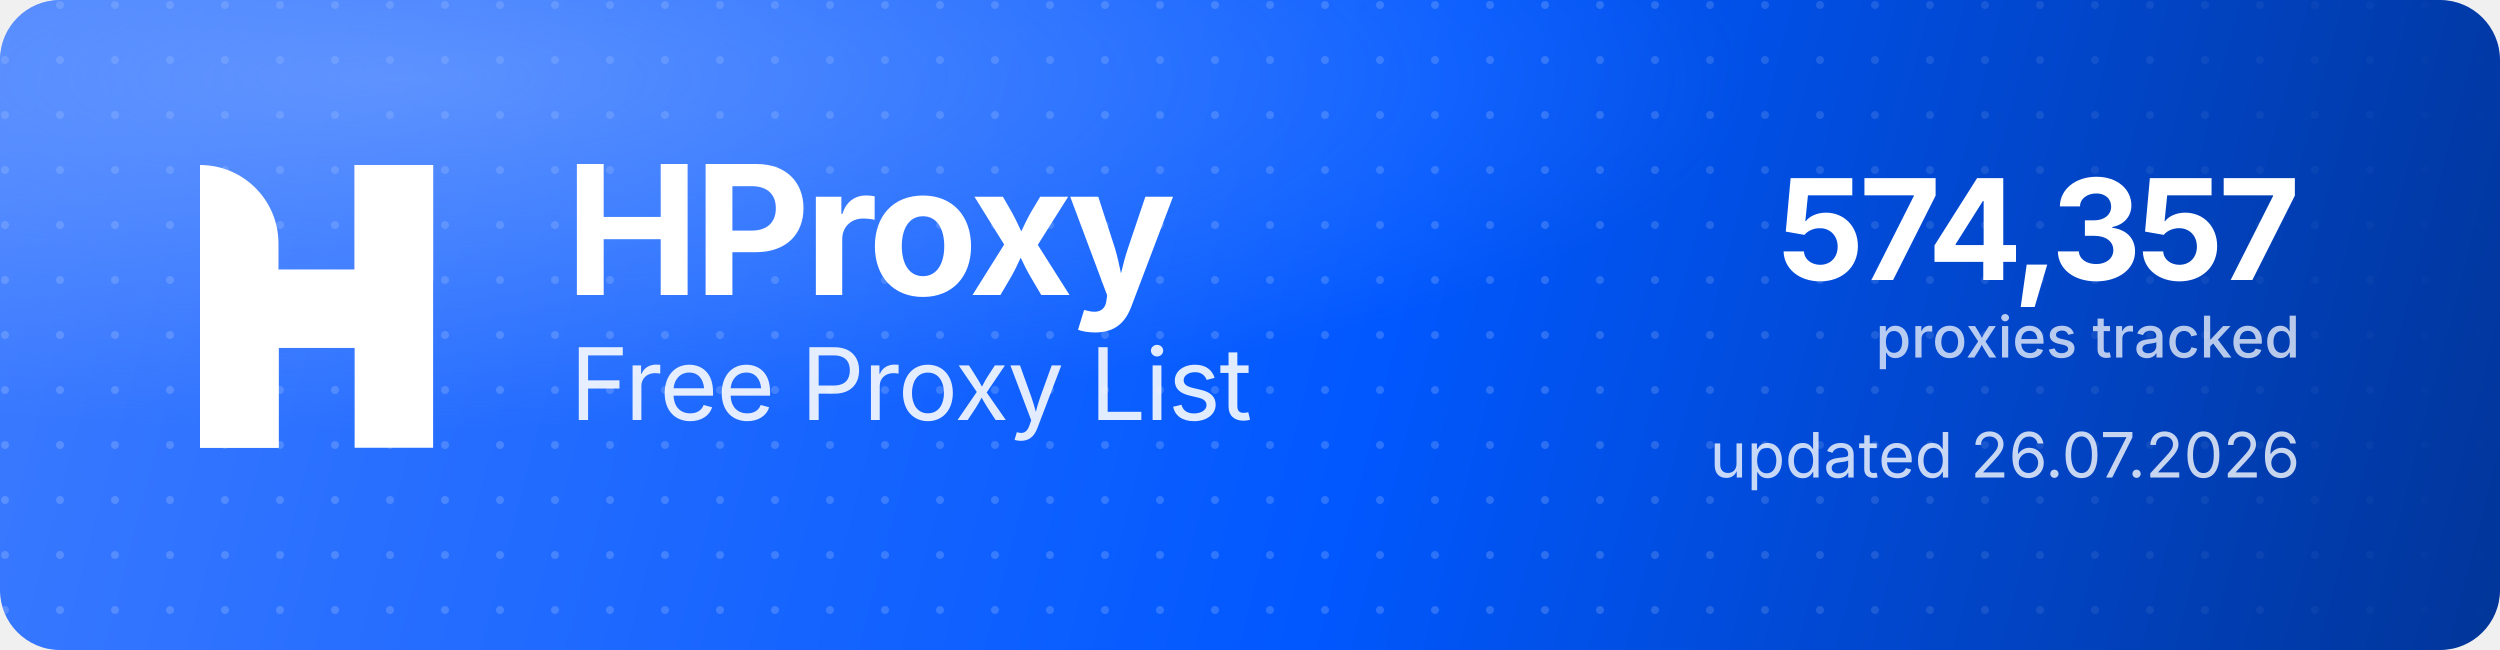
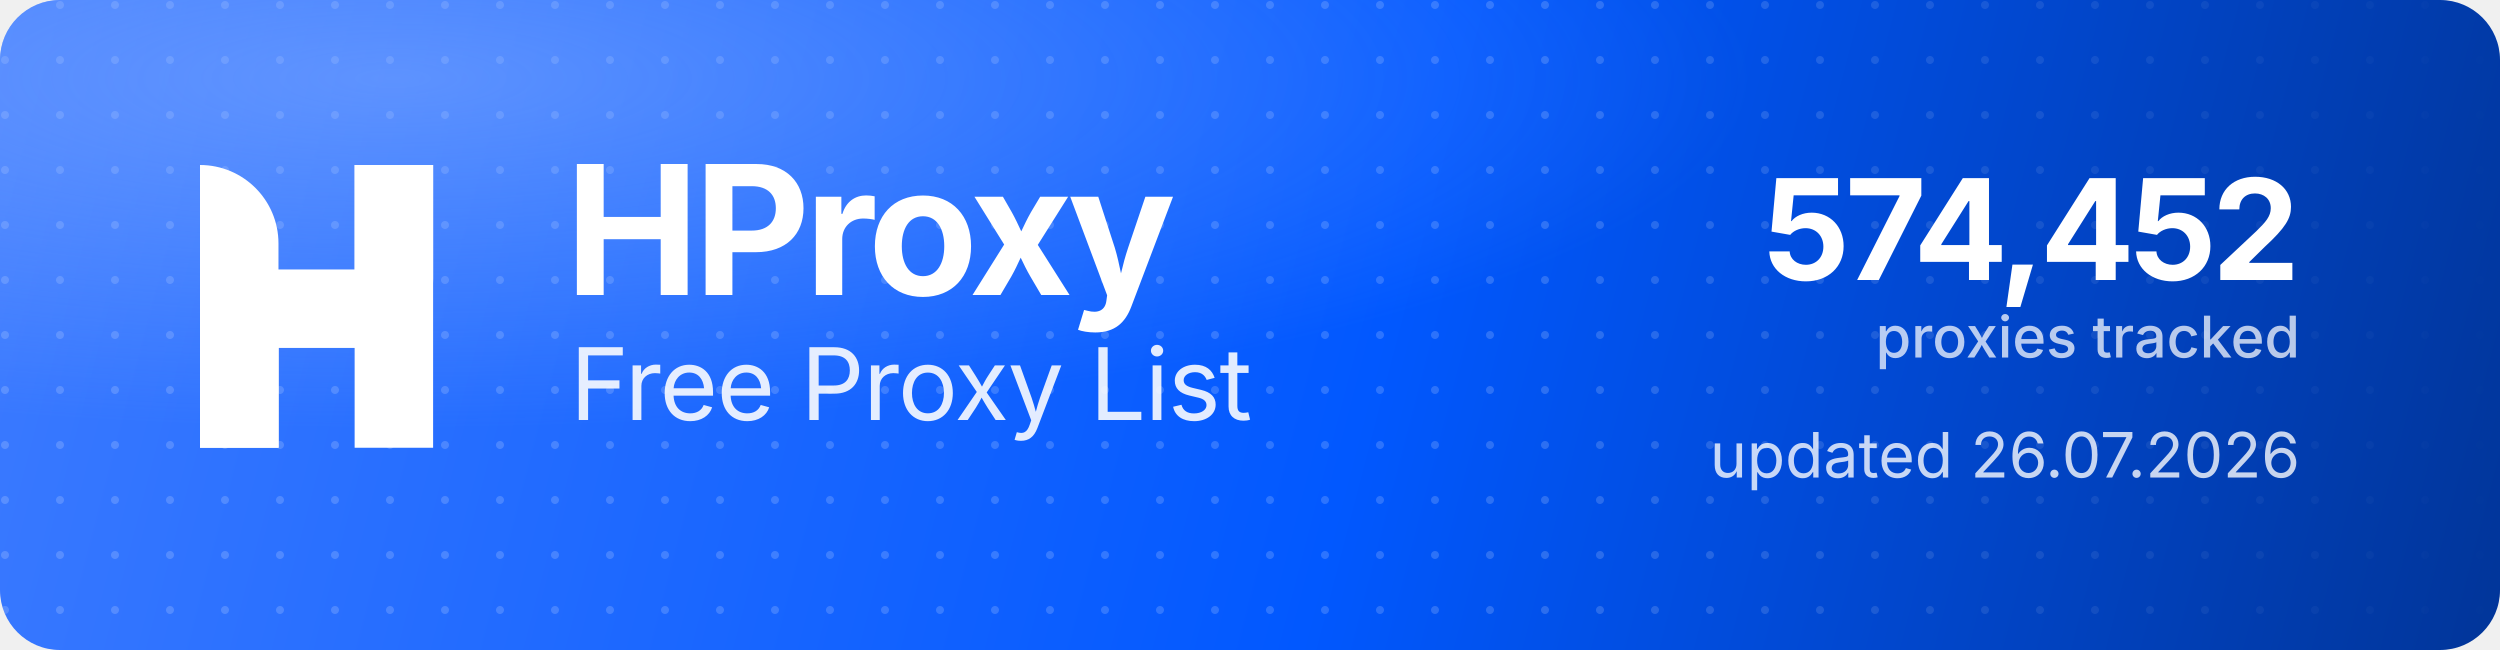
<svg xmlns="http://www.w3.org/2000/svg" width="1000" height="260" viewBox="0 0 1000 260" role="img" aria-label="HProxy Free Proxy List">
  <defs>
    <linearGradient id="hp-bg" x1="0" y1="0" x2="1000" y2="260" gradientUnits="userSpaceOnUse">
      <stop offset="0" stop-color="#3D7BFF" />
      <stop offset="0.55" stop-color="#0158FF" />
      <stop offset="1" stop-color="#013599" />
    </linearGradient>
    <radialGradient id="hp-glow" cx="0.16" cy="0.12" r="0.9">
      <stop offset="0" stop-color="#8FB4FF" stop-opacity="0.5" />
      <stop offset="0.6" stop-color="#8FB4FF" stop-opacity="0" />
    </radialGradient>
    <pattern id="hp-dots" width="22" height="22" patternUnits="userSpaceOnUse">
      <circle cx="2" cy="2" r="1.6" fill="#FFFFFF" fill-opacity="0.17" />
    </pattern>
    <linearGradient id="hp-dot-fade" x1="0" y1="0" x2="1000" y2="0" gradientUnits="userSpaceOnUse">
      <stop offset="0" stop-color="#FFFFFF" stop-opacity="1" />
      <stop offset="0.62" stop-color="#FFFFFF" stop-opacity="1" />
      <stop offset="1" stop-color="#FFFFFF" stop-opacity="0" />
    </linearGradient>
    <mask id="hp-dot-mask">
      <rect width="1000" height="260" fill="url(#hp-dot-fade)" />
    </mask>
  </defs>
  <rect width="1000" height="260" rx="24" fill="url(#hp-bg)" />
  <rect width="1000" height="260" rx="24" fill="url(#hp-dots)" mask="url(#hp-dot-mask)" />
  <rect width="1000" height="260" rx="24" fill="url(#hp-glow)" />
  <g transform="translate(80,66) scale(4.35)" fill="#FFFFFF">
    <path d="M0 0V0C3.985 0 7.216 3.231 7.216 7.216V26H0V0Z" />
    <rect x="14.219" width="7.216" height="26" />
    <path d="M7.235 26H0V15.971C0 12.455 2.851 9.604 6.367 9.604H14.22V0H21.437V10.453C21.437 13.97 18.586 16.82 15.069 16.82H7.235V26Z" />
  </g>
  <text x="226" y="118" font-family="'Geist','Inter','Segoe UI',system-ui,-apple-system,Helvetica,Arial,sans-serif" font-size="72" font-weight="700" letter-spacing="-2.3" fill="#FFFFFF">HProxy</text>
  <text x="228" y="168" font-family="'Geist','Inter','Segoe UI',system-ui,-apple-system,Helvetica,Arial,sans-serif" font-size="40" font-weight="400" letter-spacing="-0.5" fill="#FFFFFF" fill-opacity="0.88">Free Proxy List</text>
-   <text x="920" y="112" text-anchor="end" font-family="'Geist','Inter','Segoe UI',system-ui,-apple-system,Helvetica,Arial,sans-serif" font-size="56" font-weight="700" letter-spacing="-2" fill="#FFFFFF">574,357</text>
+   <text x="920" y="112" text-anchor="end" font-family="'Geist','Inter','Segoe UI',system-ui,-apple-system,Helvetica,Arial,sans-serif" font-size="56" font-weight="700" letter-spacing="-2" fill="#FFFFFF">574,452</text>
  <text x="920" y="143" text-anchor="end" font-family="'Geist','Inter','Segoe UI',system-ui,-apple-system,Helvetica,Arial,sans-serif" font-size="23" font-weight="500" fill="#FFFFFF" fill-opacity="0.72">proxies tracked</text>
  <text x="920" y="191" text-anchor="end" font-family="'Geist','Inter','Segoe UI',system-ui,-apple-system,Helvetica,Arial,sans-serif" font-size="25" font-weight="400" fill="#FFFFFF" fill-opacity="0.78">updated 26.07.2026</text>
</svg>
